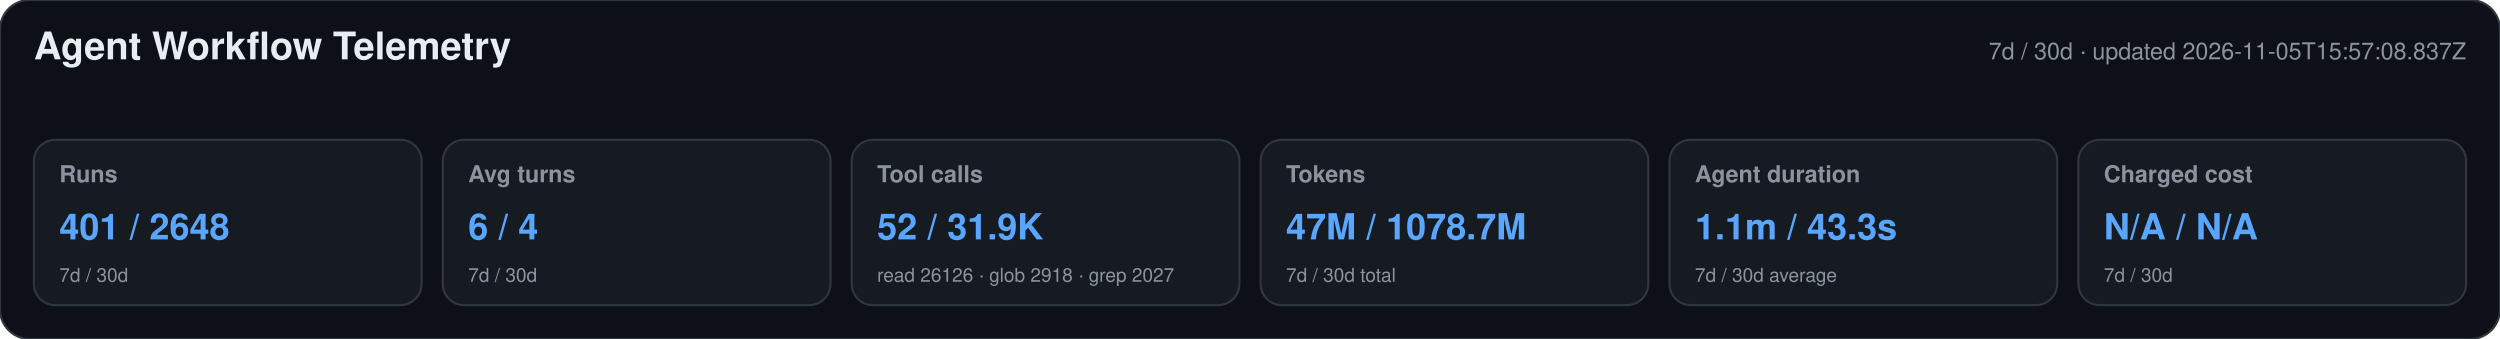
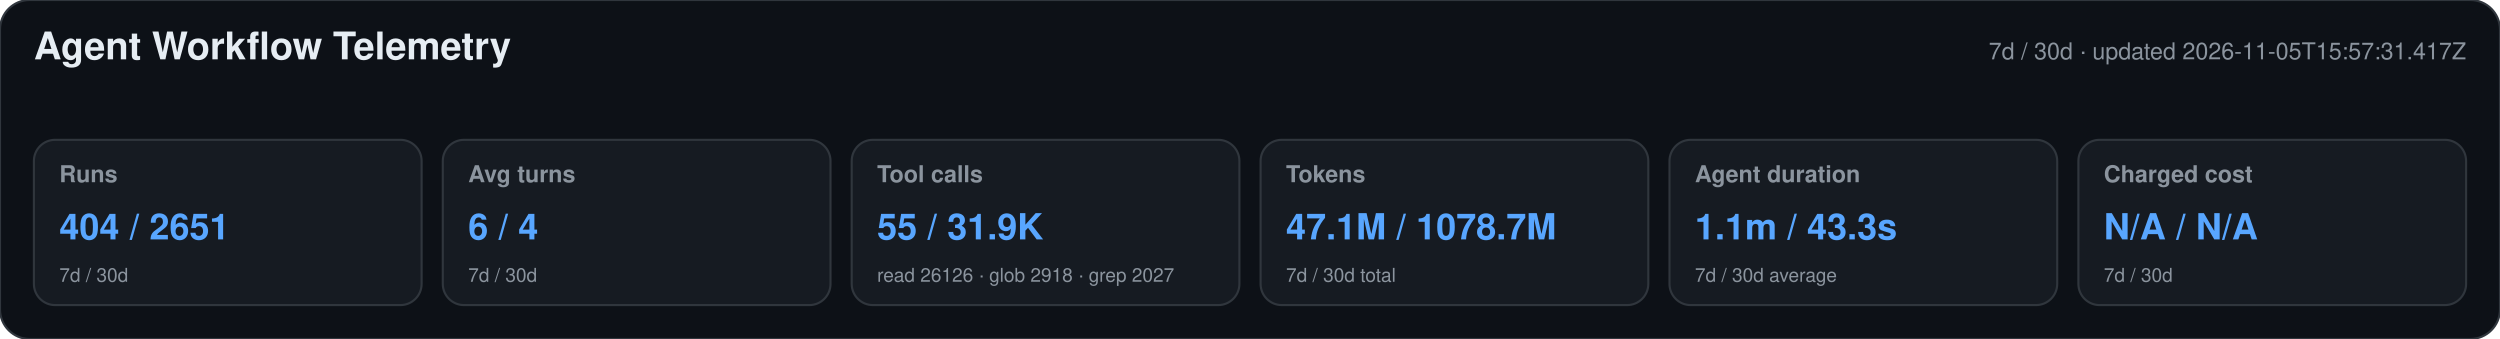
<svg xmlns="http://www.w3.org/2000/svg" width="1180" height="160" viewBox="0 0 1180 160" role="img" aria-labelledby="title desc">
  <style>text{font-family:-apple-system,BlinkMacSystemFont,"Segoe UI",Helvetica,Arial,sans-serif}.heading{font-size:18px;font-weight:650;fill:#e6edf3}.meta,.label,.secondary{fill:#8b949e}.meta,.label{font-size:11px}.label{font-weight:600}.primary{font-size:17px;font-weight:700;fill:#58a6ff}.secondary{font-size:9px}</style>
  <rect width="1180" height="160" rx="14" fill="#0d1117" stroke="#30363d" />
  <text x="16" y="28" class="heading">Agent Workflow Telemetry</text>
-   <text x="1164" y="28" text-anchor="end" class="meta">7d / 30d · updated 2026-11-05T15:57:08.837Z</text>
+   <text x="1164" y="28" text-anchor="end" class="meta">7d / 30d · updated 2026-11-05T15:57:31.417Z</text>
  <g>
    <rect x="16" y="66" width="183" height="78" rx="10" fill="#161b22" stroke="#30363d" />
    <text x="28" y="86" class="label">Runs</text>
-     <text x="28" y="113" class="primary">401 / 2648</text>
+     <text x="28" y="113" class="primary">404 / 2651</text>
    <text x="28" y="133" class="secondary">7d / 30d</text>
  </g>
  <g>
    <rect x="209" y="66" width="183" height="78" rx="10" fill="#161b22" stroke="#30363d" />
    <text x="221" y="86" class="label">Avg turns</text>
    <text x="221" y="113" class="primary">6 / 4</text>
    <text x="221" y="133" class="secondary">7d / 30d</text>
  </g>
  <g>
    <rect x="402" y="66" width="183" height="78" rx="10" fill="#161b22" stroke="#30363d" />
    <text x="414" y="86" class="label">Tool calls</text>
-     <text x="414" y="113" class="primary">52 / 31.9K</text>
+     <text x="414" y="113" class="primary">55 / 31.9K</text>
    <text x="414" y="133" class="secondary">read 26126 · glob 2918 · grep 2027</text>
  </g>
  <g>
    <rect x="595" y="66" width="183" height="78" rx="10" fill="#161b22" stroke="#30363d" />
    <text x="607" y="86" class="label">Tokens</text>
-     <text x="607" y="113" class="primary">47M / 1078.7M</text>
+     <text x="607" y="113" class="primary">47.1M / 1078.7M</text>
    <text x="607" y="133" class="secondary">7d / 30d total</text>
  </g>
  <g>
    <rect x="788" y="66" width="183" height="78" rx="10" fill="#161b22" stroke="#30363d" />
    <text x="800" y="86" class="label">Agent duration</text>
    <text x="800" y="113" class="primary">1.1m / 43.3s</text>
    <text x="800" y="133" class="secondary">7d / 30d average</text>
  </g>
  <g>
    <rect x="981" y="66" width="183" height="78" rx="10" fill="#161b22" stroke="#30363d" />
    <text x="993" y="86" class="label">Charged cost</text>
    <text x="993" y="113" class="primary">N/A / N/A</text>
    <text x="993" y="133" class="secondary">7d / 30d</text>
  </g>
</svg>
